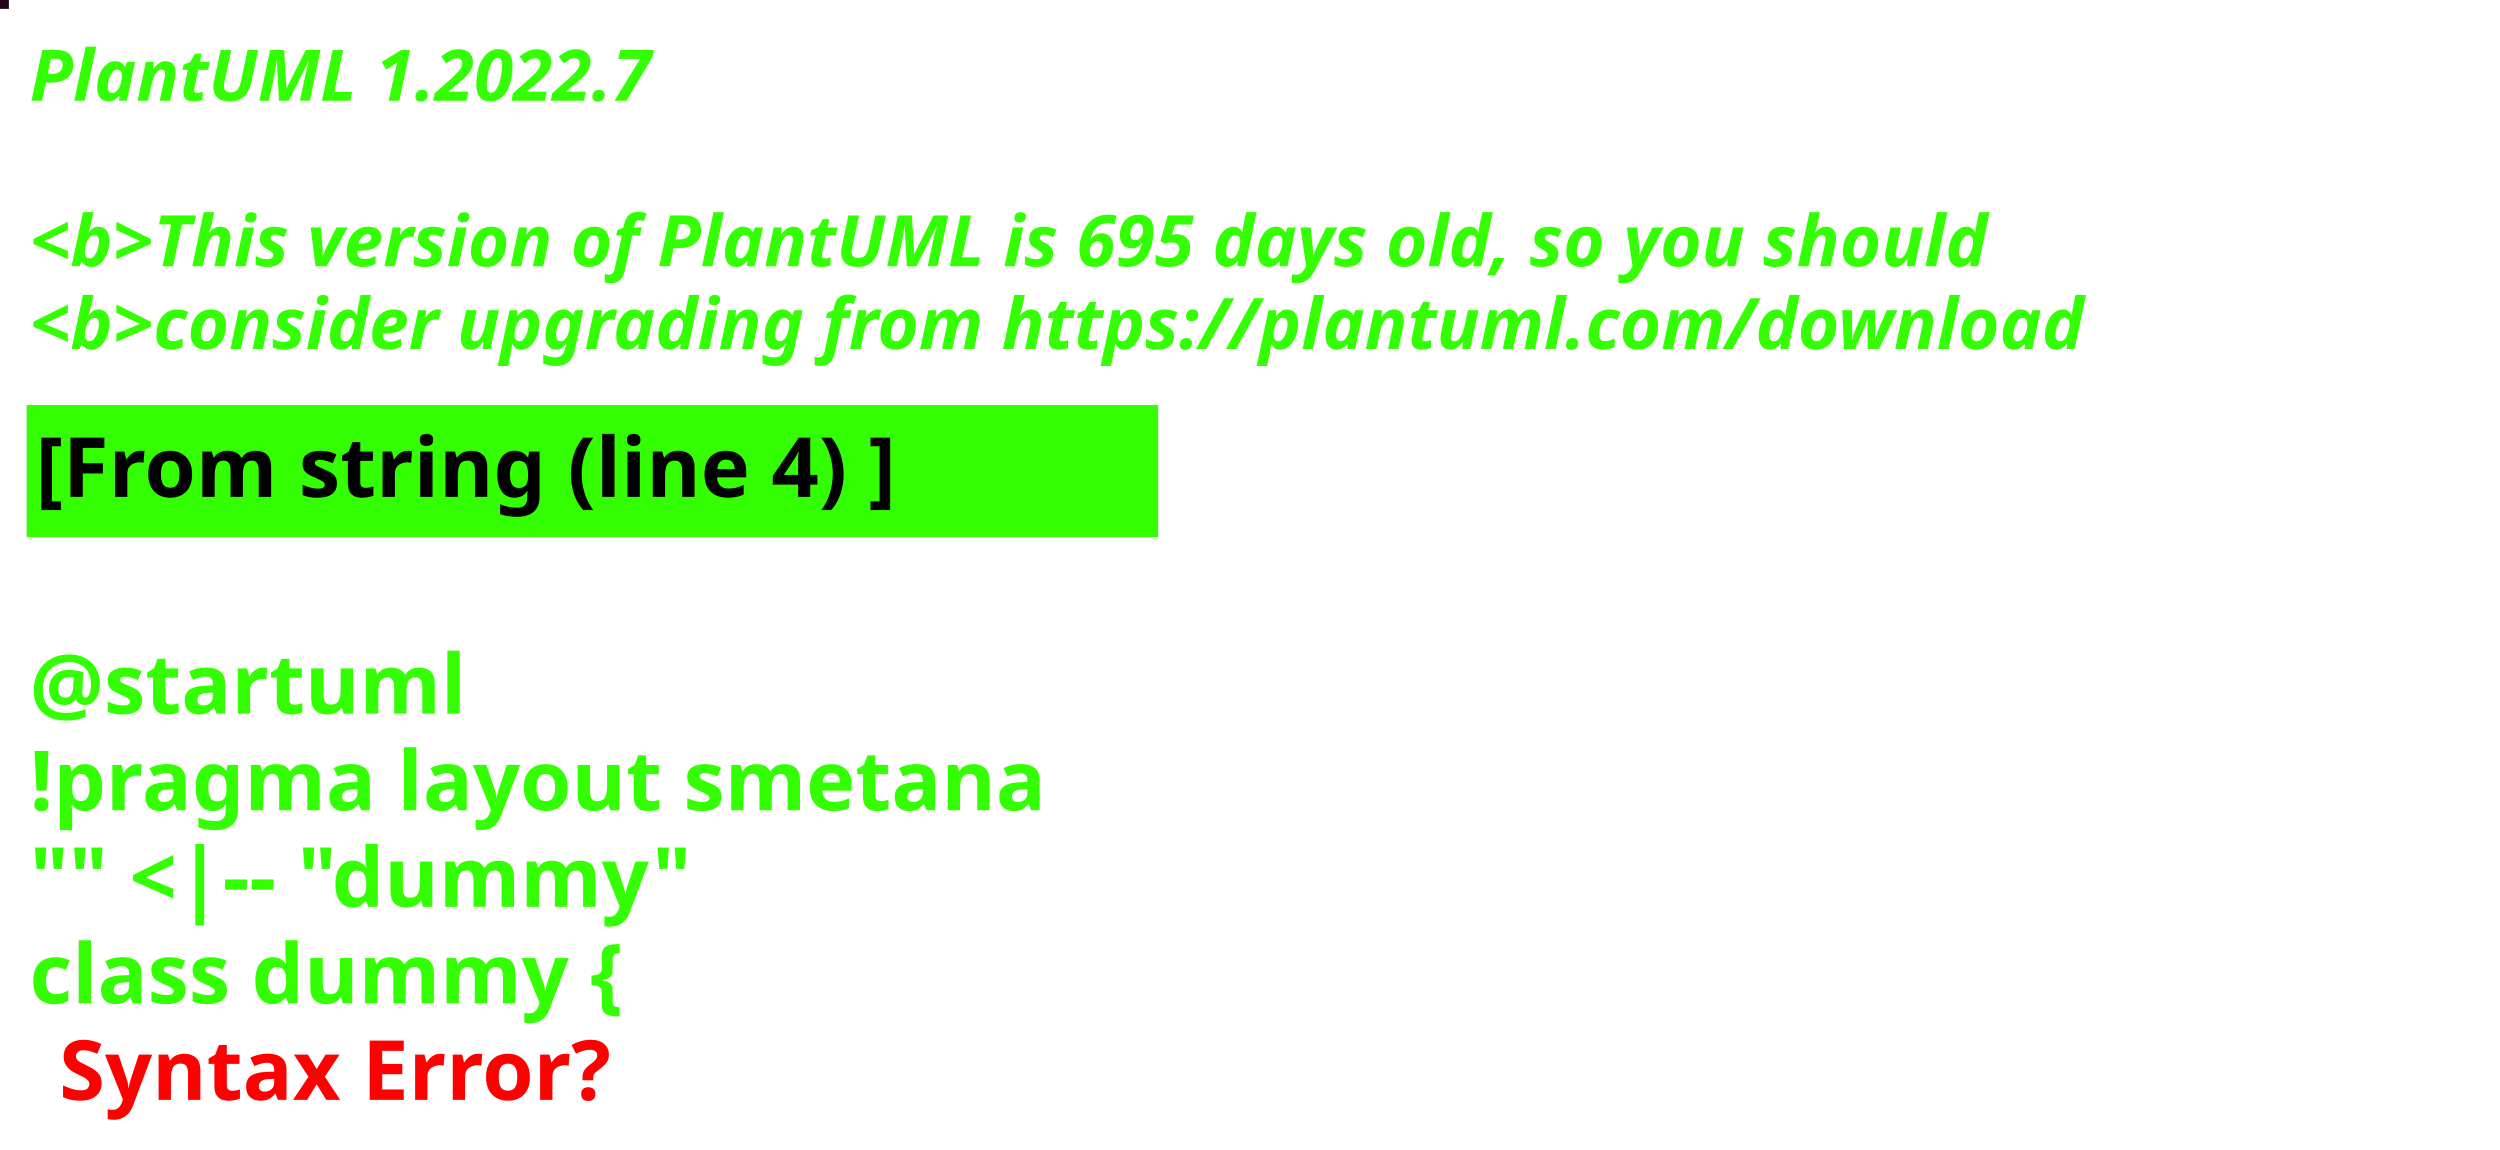
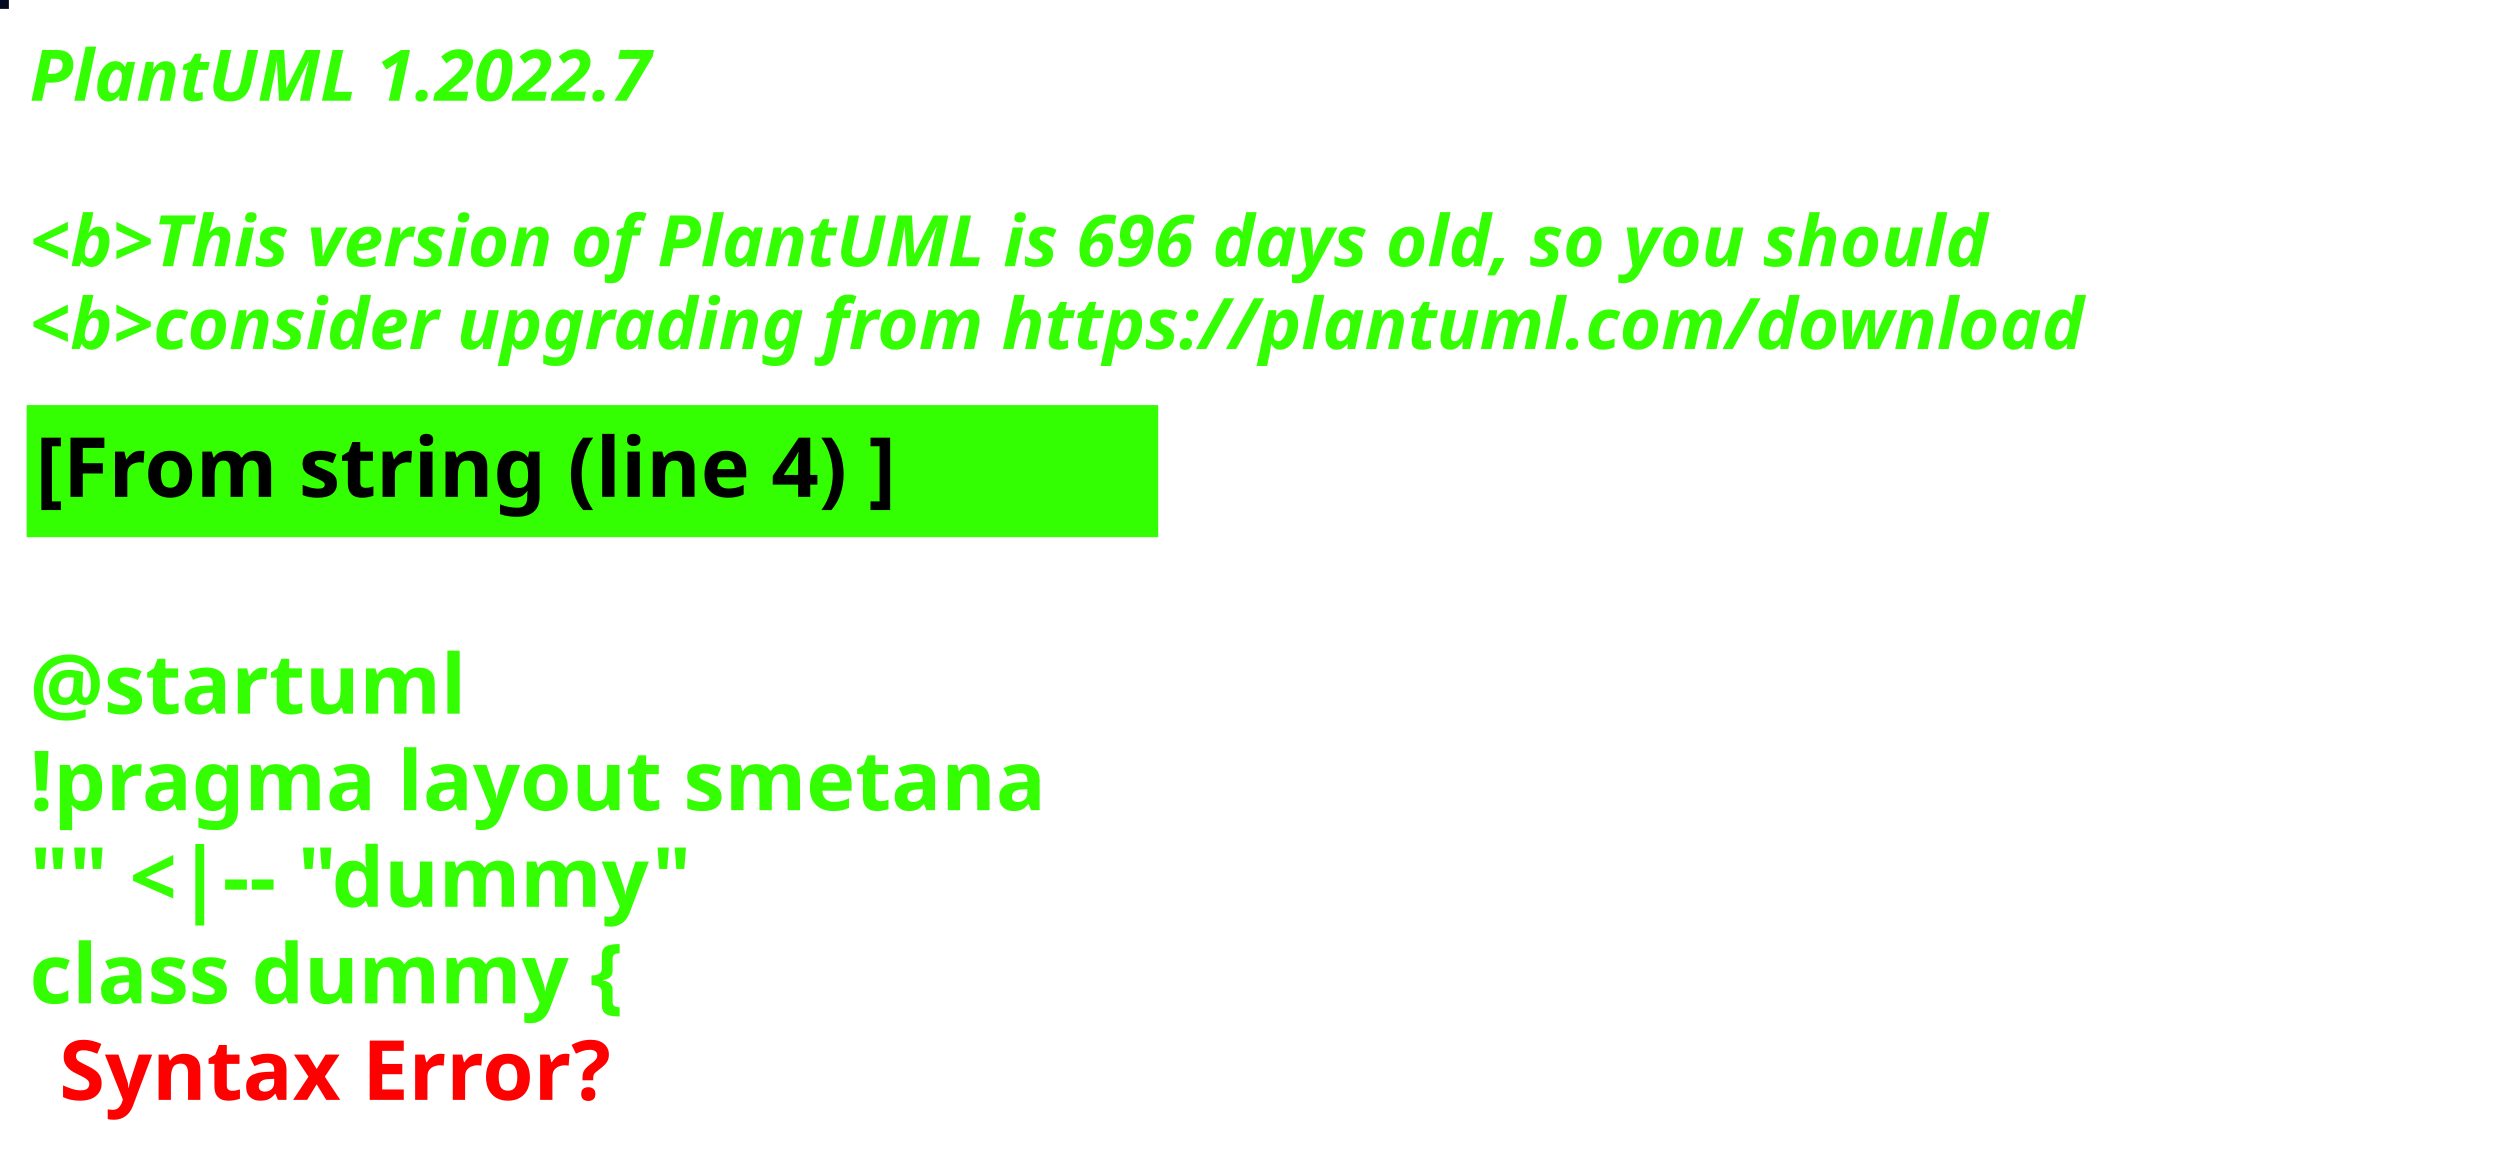
<svg xmlns="http://www.w3.org/2000/svg" contentStyleType="text/css" height="194px" preserveAspectRatio="none" style="width:422px;height:194px;background:#000000;" version="1.1" viewBox="0 0 422 194" width="422px" zoomAndPan="magnify">
  <defs />
  <g>
-     <rect fill="#24061A" height="1" style="stroke:#24061A;stroke-width:1.0;" width="1" x="0" y="0" />
+     <rect fill="#040A1F" height="1" style="stroke:#040A1F;stroke-width:1.0;" width="1" x="0" y="0" />
    <text fill="#33FF02" font-family="sans-serif" font-size="12" font-style="italic" font-weight="bold" lengthAdjust="spacing" textLength="127" x="5" y="17">PlantUML 1.2022.7</text>
    <text fill="#33FF02" font-family="sans-serif" font-size="12" font-style="italic" font-weight="bold" lengthAdjust="spacing" textLength="4" x="5" y="30.969"> </text>
-     <text fill="#33FF02" font-family="sans-serif" font-size="12" font-style="italic" font-weight="bold" lengthAdjust="spacing" textLength="399" x="5" y="44.938">&lt;b&gt;This version of PlantUML is 695 days old, so you should</text>
+     <text fill="#33FF02" font-family="sans-serif" font-size="12" font-style="italic" font-weight="bold" lengthAdjust="spacing" textLength="399" x="5" y="44.938">&lt;b&gt;This version of PlantUML is 696 days old, so you should</text>
    <text fill="#33FF02" font-family="sans-serif" font-size="12" font-style="italic" font-weight="bold" lengthAdjust="spacing" textLength="408" x="5" y="58.906">&lt;b&gt;consider upgrading from https://plantuml.com/download</text>
    <rect fill="#33FF02" height="21.297" style="stroke:#33FF02;stroke-width:1.0;" width="190" x="5" y="68.875" />
    <text fill="#000000" font-family="sans-serif" font-size="14" font-weight="bold" lengthAdjust="spacing" textLength="168" x="6" y="83.875">[From string (line 4) ]</text>
    <text fill="#33FF02" font-family="sans-serif" font-size="14" font-weight="bold" lengthAdjust="spacing" textLength="5" x="5" y="104.172"> </text>
    <text fill="#33FF02" font-family="sans-serif" font-size="14" font-weight="bold" lengthAdjust="spacing" textLength="79" x="5" y="120.469">@startuml</text>
    <text fill="#33FF02" font-family="sans-serif" font-size="14" font-weight="bold" lengthAdjust="spacing" textLength="190" x="5" y="136.766">!pragma layout smetana</text>
    <text fill="#33FF02" font-family="sans-serif" font-size="14" font-weight="bold" lengthAdjust="spacing" textLength="124" x="5" y="153.062">"" &lt;|-- "dummy"</text>
    <text fill="#33FF02" font-family="sans-serif" font-size="14" font-weight="bold" lengthAdjust="spacing" text-decoration="wavy underline" textLength="117" x="5" y="169.359">class dummy {</text>
    <text fill="#FF0000" font-family="sans-serif" font-size="14" font-weight="bold" lengthAdjust="spacing" textLength="106" x="10" y="185.656">Syntax Error?</text>
  </g>
</svg>
